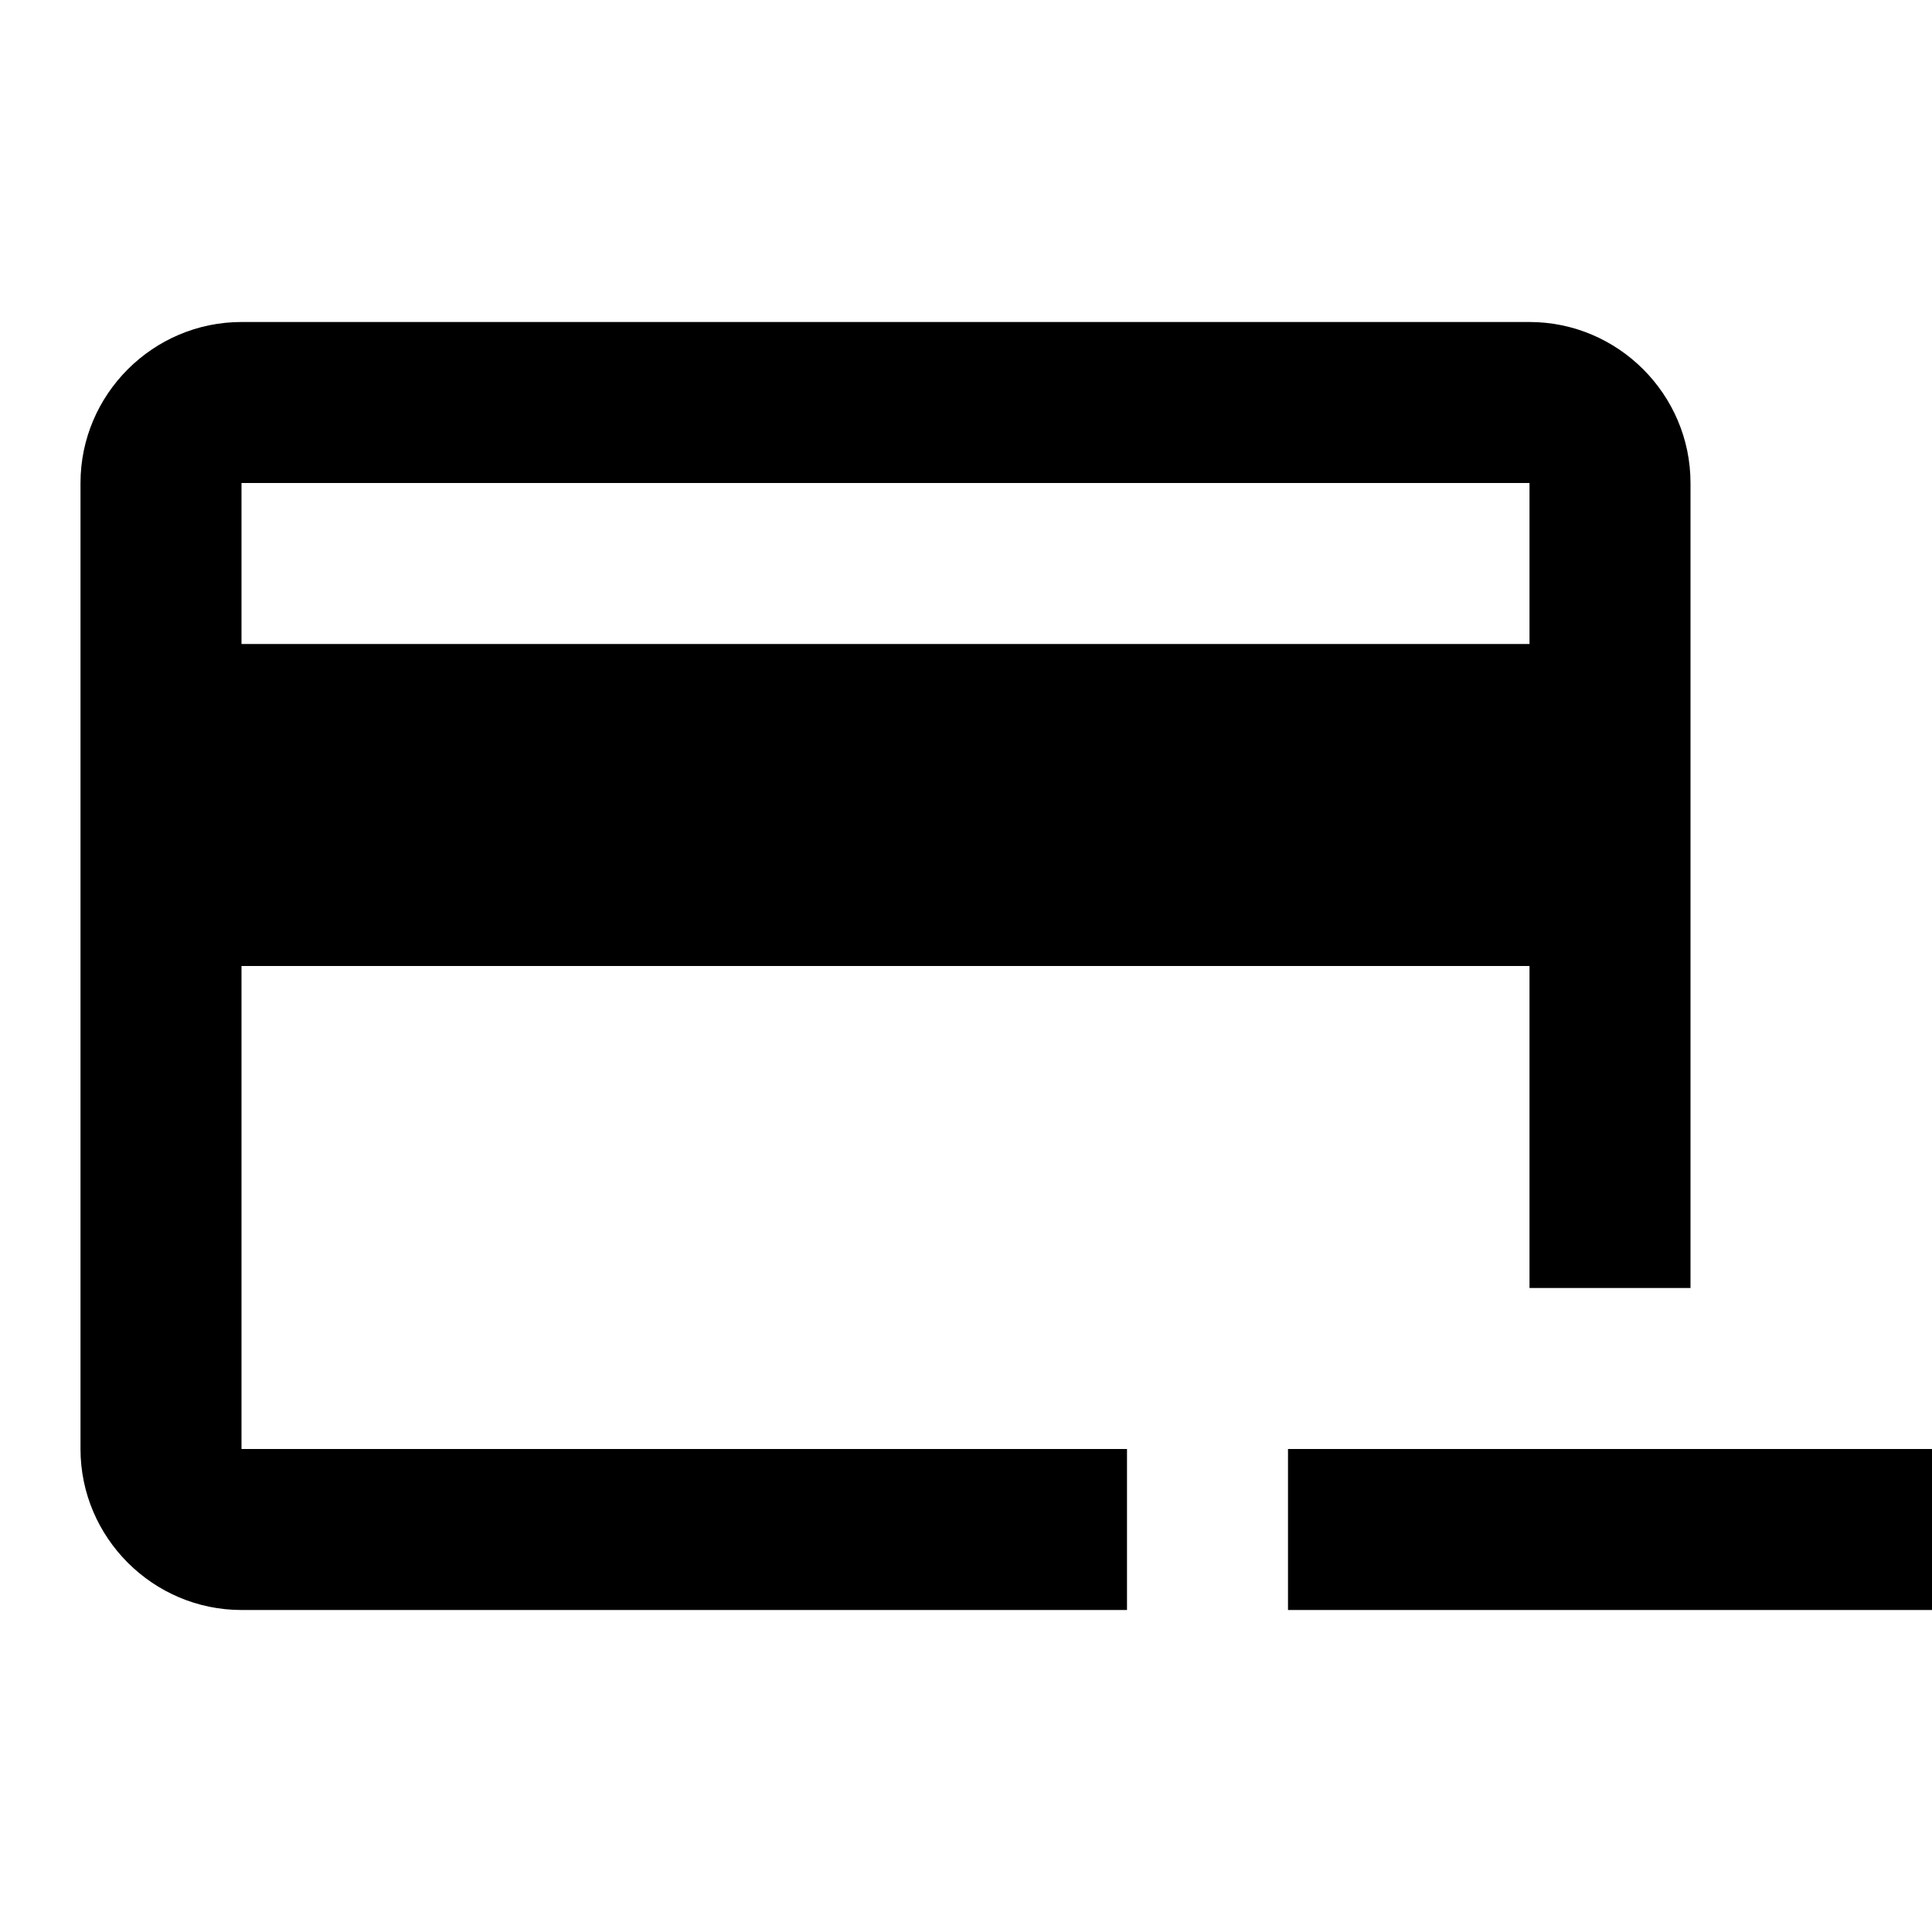
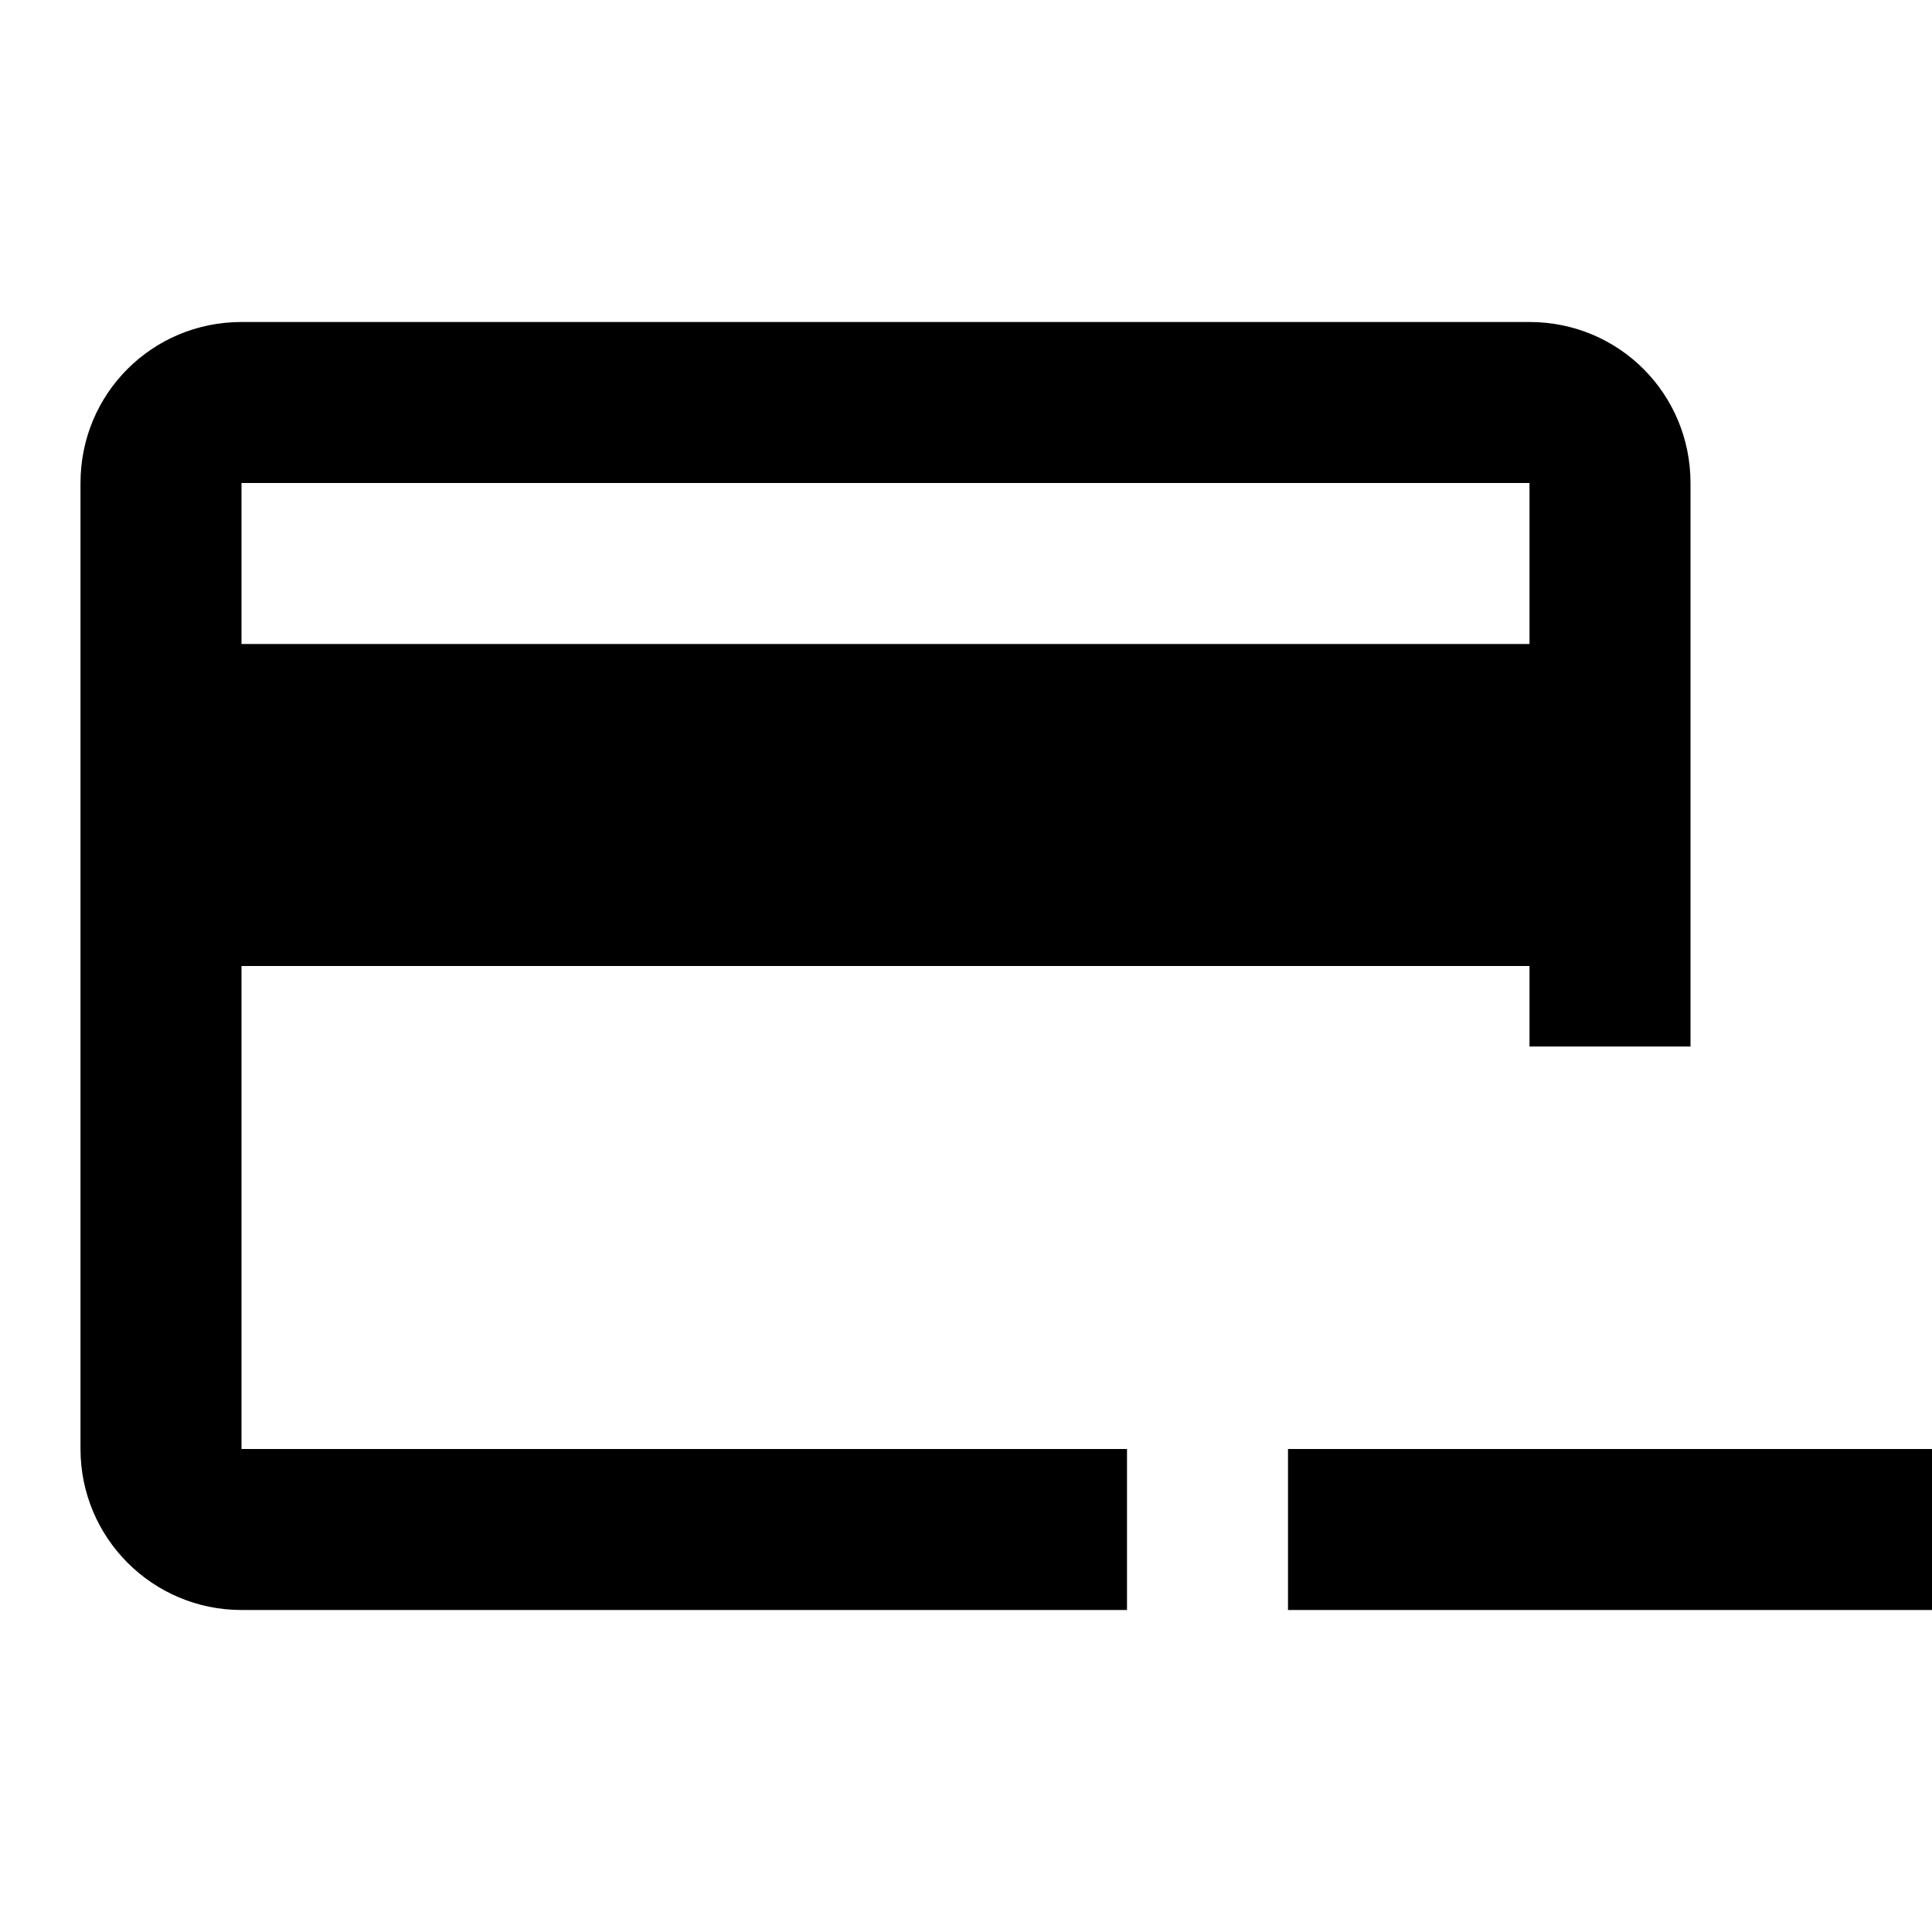
<svg xmlns="http://www.w3.org/2000/svg" viewBox="0 0 24 24">
-   <path d="M24 18v2h-8v-2h8M19 8V6H3v2h16m0 4H3v6h11v2H3c-1.1 0-2-.9-2-2V6c0-1.1.9-2 2-2h16c1.1 0 2 .9 2 2v10h-2v-4" />
+   <path d="M24 18v2h-8v-2m3-10V6H3v2h16m0 4H3v6h11v2H3a2 2 0 01-2-2V6c0-1.11.89-2 2-2h16c1.11 0 2 .89 2 2v7h-2v-1z" />
</svg>
